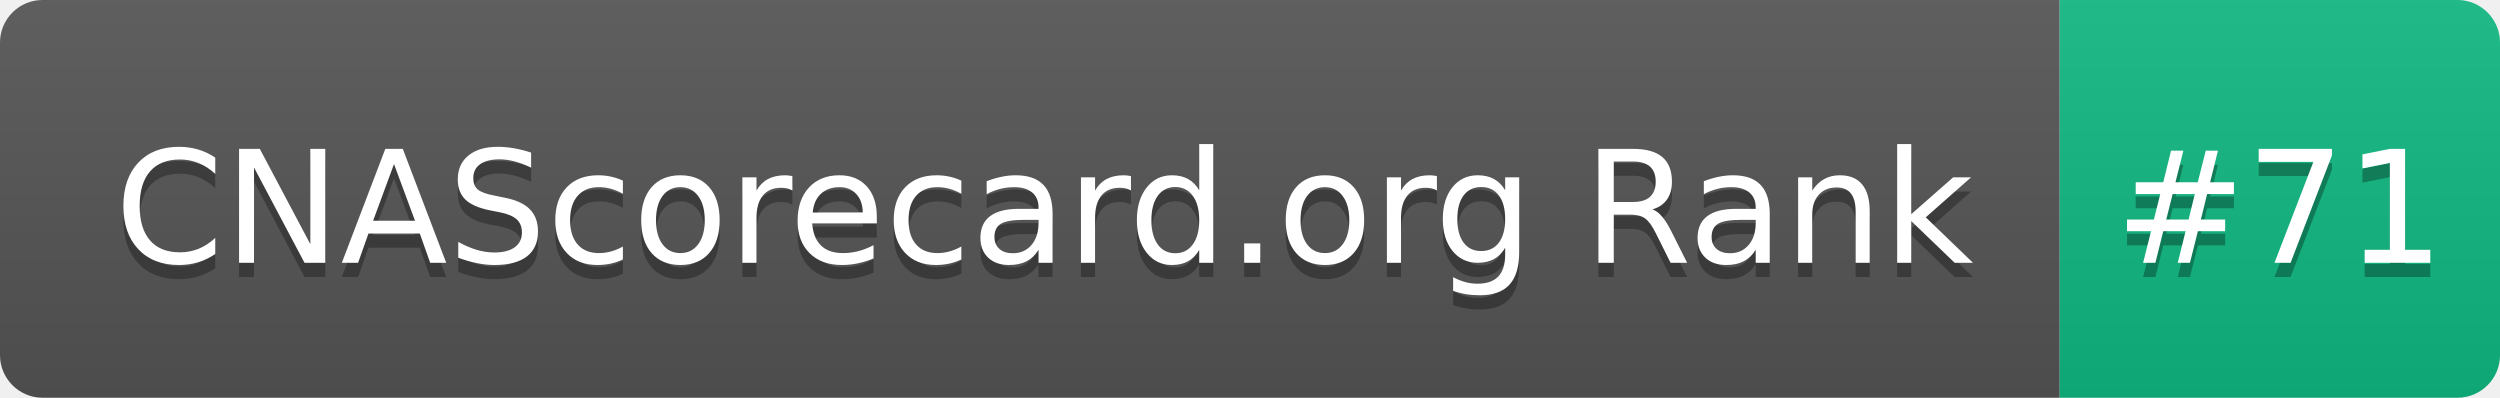
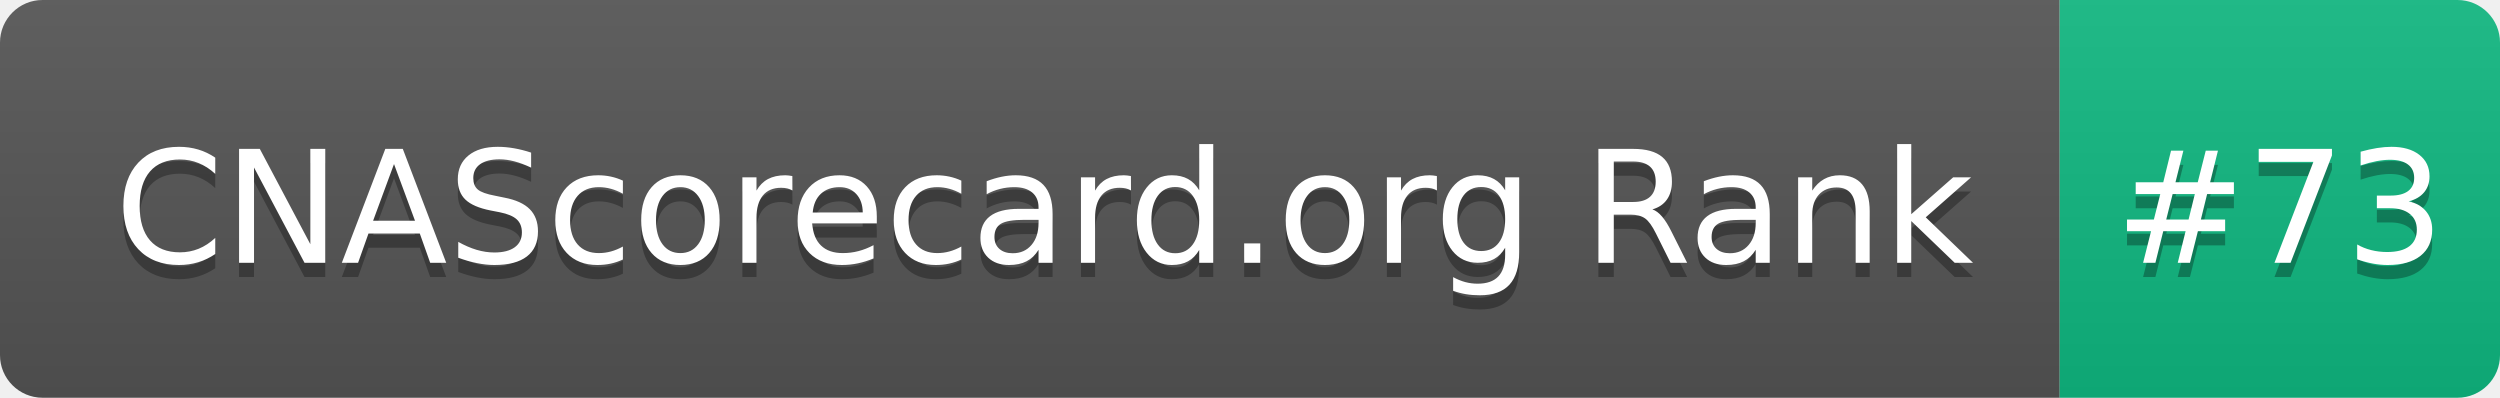
- <svg xmlns="http://www.w3.org/2000/svg" width="176" height="28" role="img" aria-label="CNAScorecard.org Rank: #71">
+ <svg xmlns="http://www.w3.org/2000/svg" width="176" height="28" role="img" aria-label="CNAScorecard.org Rank: #73">
  <linearGradient id="s" x2="0" y2="100%">
    <stop offset="0" stop-color="#bbb" stop-opacity=".1" />
    <stop offset="1" stop-opacity=".1" />
  </linearGradient>
  <clipPath id="r">
    <rect width="176" height="28" rx="3" fill="#fff" />
  </clipPath>
  <g clip-path="url(#r)">
    <rect width="145" height="28" fill="#555" />
    <rect x="145" width="31" height="28" fill="#10B981" />
    <rect width="176" height="28" fill="url(#s)" />
  </g>
  <g fill="#fff" text-anchor="middle" font-family="Verdana,Geneva,DejaVu Sans,sans-serif" text-rendering="geometricPrecision" font-size="110">
    <text aria-hidden="true" x="735" y="195" fill="#010101" fill-opacity=".3" transform="scale(.1)" textLength="1350">CNAScorecard.org Rank</text>
    <text x="735" y="185" transform="scale(.1)" fill="#fff" textLength="1350">CNAScorecard.org Rank</text>
-     <text aria-hidden="true" x="1605" y="195" fill="#010101" fill-opacity=".3" transform="scale(.1)" textLength="210">#71</text>
-     <text x="1605" y="185" transform="scale(.1)" fill="#fff" textLength="210">#71</text>
+     <text aria-hidden="true" x="1605" y="195" fill="#010101" fill-opacity=".3" transform="scale(.1)" textLength="210">#73</text>
+     <text x="1605" y="185" transform="scale(.1)" fill="#fff" textLength="210">#73</text>
  </g>
</svg>
